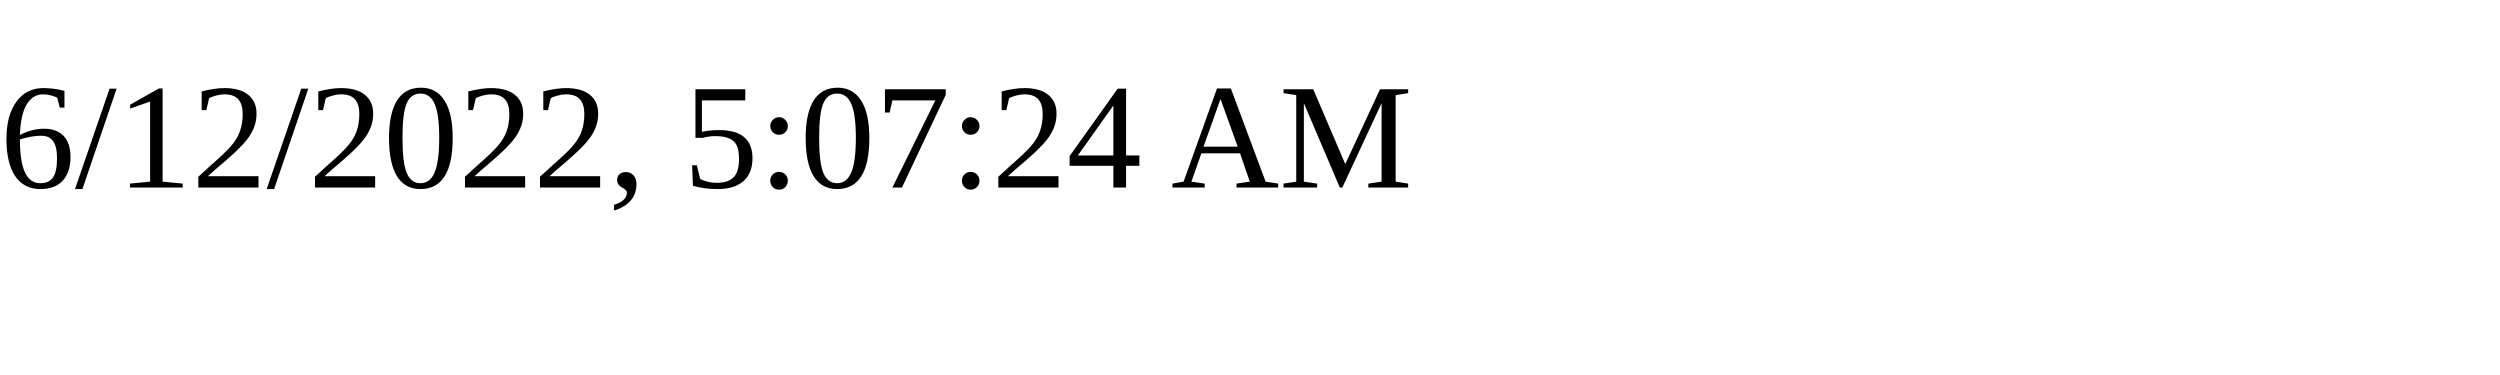
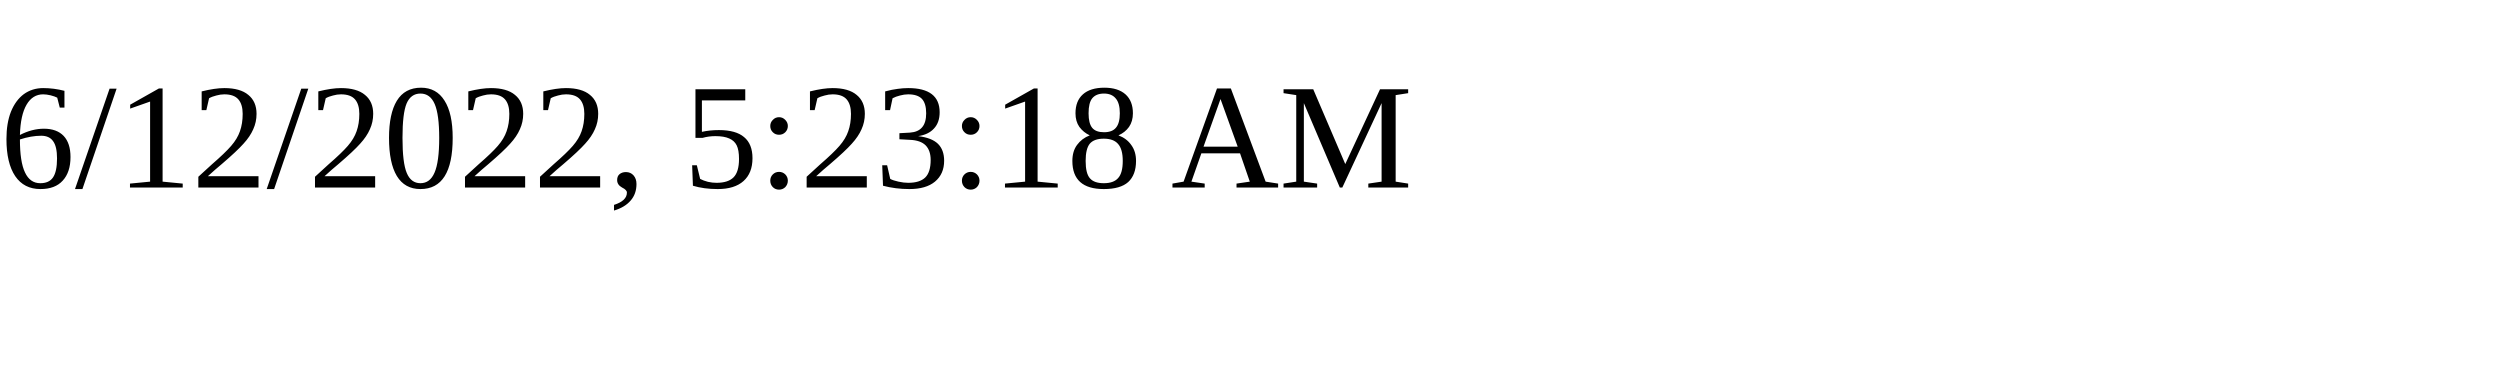
<svg xmlns="http://www.w3.org/2000/svg" height="30" width="200">
-   <text x="0" y="15">6/12/2022, 5:07:24 AM</text>
+   <text x="0" y="15">6/12/2022, 5:23:18 AM</text>
</svg>
